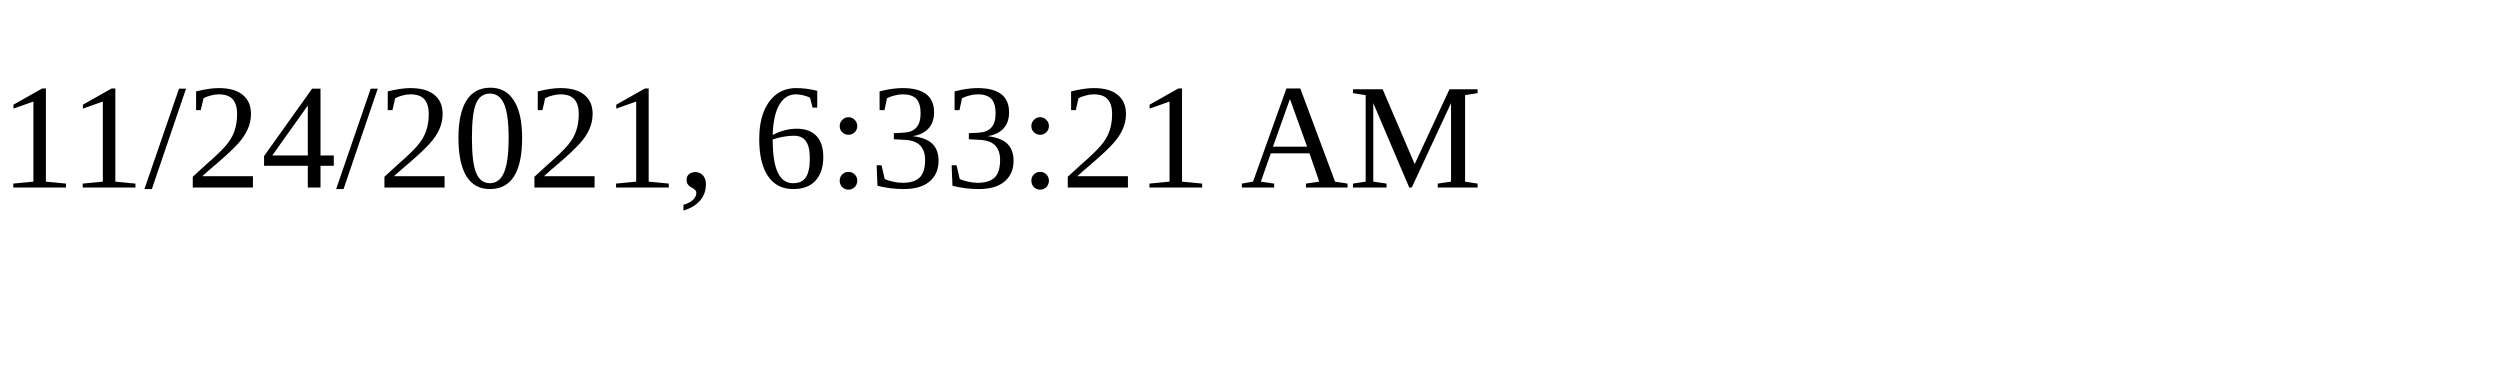
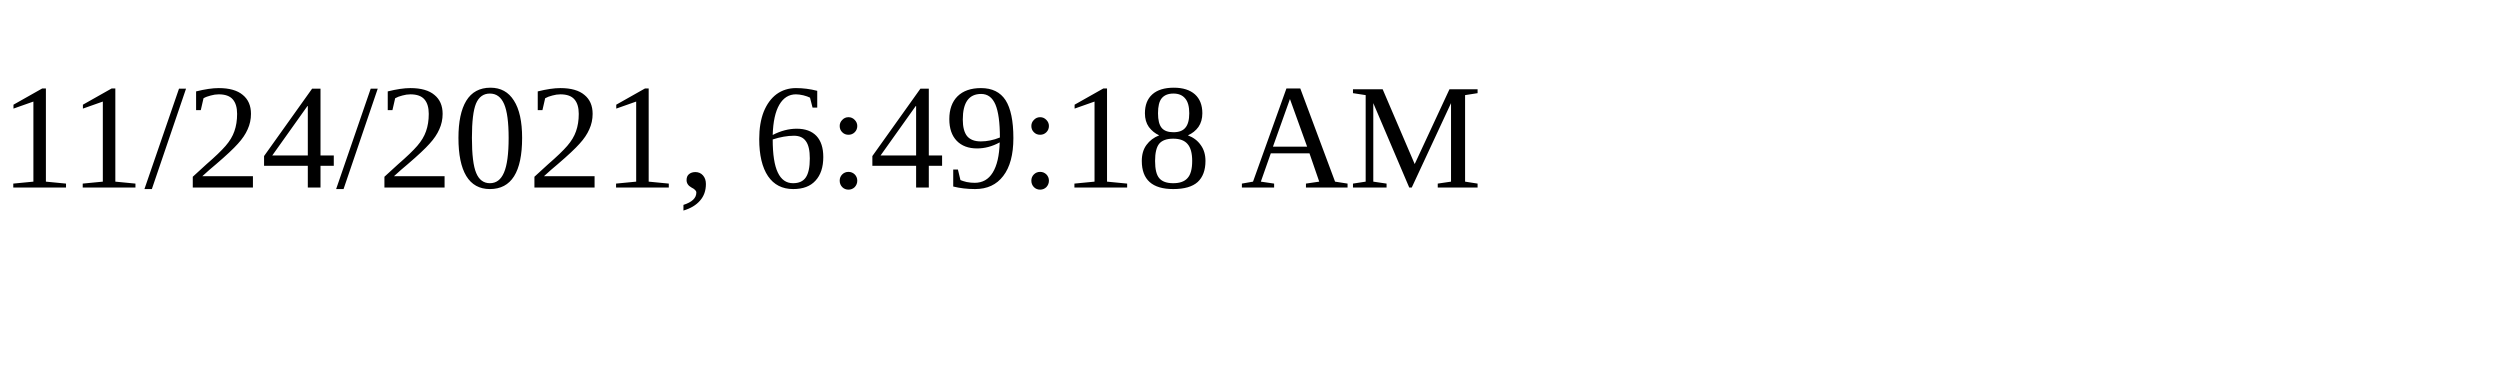
<svg xmlns="http://www.w3.org/2000/svg" height="30" width="200">
-   <text x="0" y="15">11/24/2021, 6:33:21 AM</text>
+   <text x="0" y="15">11/24/2021, 6:49:18 AM</text>
</svg>
